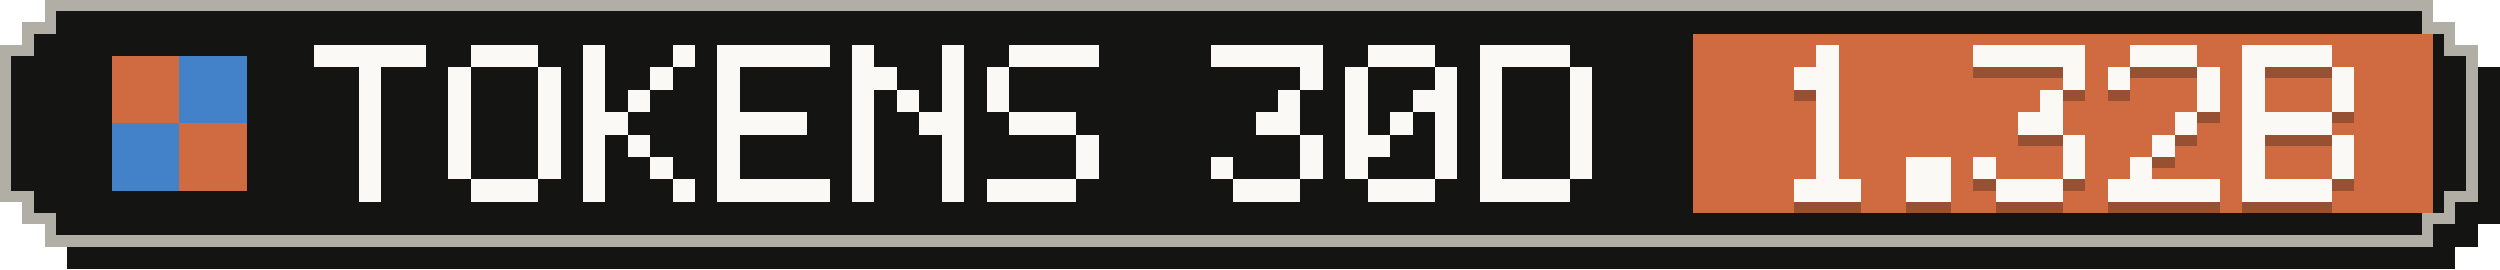
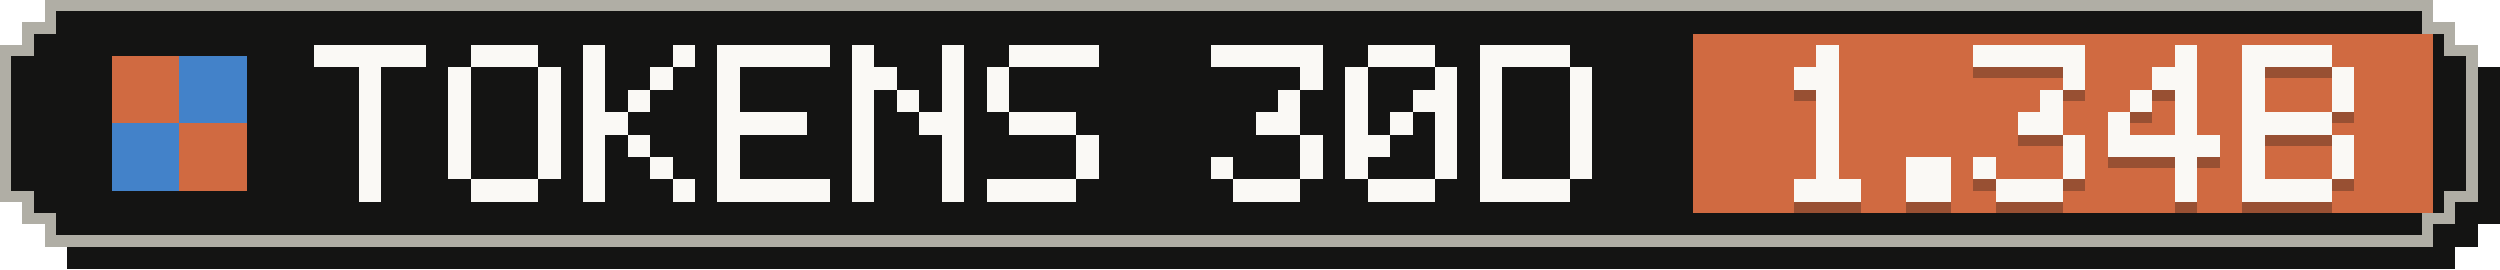
- <svg xmlns="http://www.w3.org/2000/svg" width="223" height="24" viewBox="0 0 223 24" role="img" aria-label="Tokens, last 30 days: 1.32B">
+ <svg xmlns="http://www.w3.org/2000/svg" width="223" height="24" viewBox="0 0 223 24" role="img" aria-label="Tokens, last 30 days: 1.34B">
  <g shape-rendering="crispEdges">
    <path fill="#141413" d="M6,2 H219 V4 H221 V6 H223 V20 H221 V22 H219 V24 H6 V22 H4 V20 H2 V6 H4 V4 H6 Z" />
    <path fill="#b0aea5" d="M4,0 H217 V2 H219 V4 H221 V18 H219 V20 H217 V22 H4 V20 H2 V18 H0 V4 H2 V2 H4 Z" />
    <path fill="#141413" d="M5,1 H216 V3 H218 V5 H220 V17 H218 V19 H216 V21 H5 V19 H3 V17 H1 V5 H3 V3 H5 Z" />
    <rect fill="#d06a41" x="151" y="3" width="66" height="16" />
    <g fill="#d06a41">
      <rect x="10" y="5" width="6" height="6" />
      <rect x="16" y="11" width="6" height="6" />
    </g>
    <g fill="#4382c9">
      <rect x="16" y="5" width="6" height="6" />
      <rect x="10" y="11" width="6" height="6" />
    </g>
    <g fill="#faf9f5">
      <rect x="28" y="4" width="10" height="2" />
      <rect x="32" y="6" width="2" height="2" />
      <rect x="32" y="8" width="2" height="2" />
      <rect x="32" y="10" width="2" height="2" />
      <rect x="32" y="12" width="2" height="2" />
      <rect x="32" y="14" width="2" height="2" />
      <rect x="32" y="16" width="2" height="2" />
      <rect x="42" y="4" width="6" height="2" />
      <rect x="40" y="6" width="2" height="2" />
      <rect x="48" y="6" width="2" height="2" />
      <rect x="40" y="8" width="2" height="2" />
      <rect x="48" y="8" width="2" height="2" />
      <rect x="40" y="10" width="2" height="2" />
      <rect x="48" y="10" width="2" height="2" />
      <rect x="40" y="12" width="2" height="2" />
      <rect x="48" y="12" width="2" height="2" />
      <rect x="40" y="14" width="2" height="2" />
      <rect x="48" y="14" width="2" height="2" />
      <rect x="42" y="16" width="6" height="2" />
      <rect x="52" y="4" width="2" height="2" />
      <rect x="60" y="4" width="2" height="2" />
      <rect x="52" y="6" width="2" height="2" />
      <rect x="58" y="6" width="2" height="2" />
      <rect x="52" y="8" width="2" height="2" />
      <rect x="56" y="8" width="2" height="2" />
      <rect x="52" y="10" width="4" height="2" />
      <rect x="52" y="12" width="2" height="2" />
      <rect x="56" y="12" width="2" height="2" />
      <rect x="52" y="14" width="2" height="2" />
      <rect x="58" y="14" width="2" height="2" />
      <rect x="52" y="16" width="2" height="2" />
      <rect x="60" y="16" width="2" height="2" />
      <rect x="64" y="4" width="10" height="2" />
      <rect x="64" y="6" width="2" height="2" />
      <rect x="64" y="8" width="2" height="2" />
      <rect x="64" y="10" width="8" height="2" />
      <rect x="64" y="12" width="2" height="2" />
      <rect x="64" y="14" width="2" height="2" />
      <rect x="64" y="16" width="10" height="2" />
      <rect x="76" y="4" width="2" height="2" />
      <rect x="84" y="4" width="2" height="2" />
      <rect x="76" y="6" width="4" height="2" />
      <rect x="84" y="6" width="2" height="2" />
      <rect x="76" y="8" width="2" height="2" />
      <rect x="80" y="8" width="2" height="2" />
      <rect x="84" y="8" width="2" height="2" />
      <rect x="76" y="10" width="2" height="2" />
      <rect x="82" y="10" width="4" height="2" />
      <rect x="76" y="12" width="2" height="2" />
      <rect x="84" y="12" width="2" height="2" />
      <rect x="76" y="14" width="2" height="2" />
      <rect x="84" y="14" width="2" height="2" />
      <rect x="76" y="16" width="2" height="2" />
      <rect x="84" y="16" width="2" height="2" />
      <rect x="90" y="4" width="8" height="2" />
      <rect x="88" y="6" width="2" height="2" />
      <rect x="88" y="8" width="2" height="2" />
      <rect x="90" y="10" width="6" height="2" />
      <rect x="96" y="12" width="2" height="2" />
      <rect x="96" y="14" width="2" height="2" />
      <rect x="88" y="16" width="8" height="2" />
      <rect x="108" y="4" width="10" height="2" />
      <rect x="116" y="6" width="2" height="2" />
      <rect x="114" y="8" width="2" height="2" />
      <rect x="112" y="10" width="4" height="2" />
      <rect x="116" y="12" width="2" height="2" />
      <rect x="108" y="14" width="2" height="2" />
      <rect x="116" y="14" width="2" height="2" />
      <rect x="110" y="16" width="6" height="2" />
      <rect x="122" y="4" width="6" height="2" />
      <rect x="120" y="6" width="2" height="2" />
      <rect x="128" y="6" width="2" height="2" />
      <rect x="120" y="8" width="2" height="2" />
      <rect x="126" y="8" width="4" height="2" />
      <rect x="120" y="10" width="2" height="2" />
      <rect x="124" y="10" width="2" height="2" />
      <rect x="128" y="10" width="2" height="2" />
      <rect x="120" y="12" width="4" height="2" />
      <rect x="128" y="12" width="2" height="2" />
      <rect x="120" y="14" width="2" height="2" />
      <rect x="128" y="14" width="2" height="2" />
      <rect x="122" y="16" width="6" height="2" />
      <rect x="132" y="4" width="8" height="2" />
      <rect x="132" y="6" width="2" height="2" />
      <rect x="140" y="6" width="2" height="2" />
      <rect x="132" y="8" width="2" height="2" />
      <rect x="140" y="8" width="2" height="2" />
      <rect x="132" y="10" width="2" height="2" />
      <rect x="140" y="10" width="2" height="2" />
      <rect x="132" y="12" width="2" height="2" />
      <rect x="140" y="12" width="2" height="2" />
      <rect x="132" y="14" width="2" height="2" />
      <rect x="140" y="14" width="2" height="2" />
      <rect x="132" y="16" width="8" height="2" />
    </g>
    <g fill="#141413" fill-opacity=".3">
      <rect x="162" y="5" width="2" height="2" />
      <rect x="160" y="7" width="4" height="2" />
      <rect x="162" y="9" width="2" height="2" />
      <rect x="162" y="11" width="2" height="2" />
      <rect x="162" y="13" width="2" height="2" />
      <rect x="162" y="15" width="2" height="2" />
      <rect x="160" y="17" width="6" height="2" />
      <rect x="170" y="15" width="4" height="2" />
      <rect x="170" y="17" width="4" height="2" />
      <rect x="176" y="5" width="10" height="2" />
      <rect x="184" y="7" width="2" height="2" />
      <rect x="182" y="9" width="2" height="2" />
      <rect x="180" y="11" width="4" height="2" />
      <rect x="184" y="13" width="2" height="2" />
      <rect x="176" y="15" width="2" height="2" />
      <rect x="184" y="15" width="2" height="2" />
      <rect x="178" y="17" width="6" height="2" />
-       <rect x="190" y="5" width="6" height="2" />
-       <rect x="188" y="7" width="2" height="2" />
-       <rect x="196" y="7" width="2" height="2" />
-       <rect x="196" y="9" width="2" height="2" />
+       <rect x="194" y="5" width="2" height="2" />
+       <rect x="192" y="7" width="4" height="2" />
+       <rect x="190" y="9" width="2" height="2" />
+       <rect x="194" y="9" width="2" height="2" />
+       <rect x="188" y="11" width="2" height="2" />
      <rect x="194" y="11" width="2" height="2" />
-       <rect x="192" y="13" width="2" height="2" />
-       <rect x="190" y="15" width="2" height="2" />
-       <rect x="188" y="17" width="10" height="2" />
+       <rect x="188" y="13" width="10" height="2" />
+       <rect x="194" y="15" width="2" height="2" />
+       <rect x="194" y="17" width="2" height="2" />
      <rect x="200" y="5" width="8" height="2" />
      <rect x="200" y="7" width="2" height="2" />
      <rect x="208" y="7" width="2" height="2" />
      <rect x="200" y="9" width="2" height="2" />
      <rect x="208" y="9" width="2" height="2" />
      <rect x="200" y="11" width="8" height="2" />
      <rect x="200" y="13" width="2" height="2" />
      <rect x="208" y="13" width="2" height="2" />
      <rect x="200" y="15" width="2" height="2" />
      <rect x="208" y="15" width="2" height="2" />
      <rect x="200" y="17" width="8" height="2" />
    </g>
    <g fill="#faf9f5">
      <rect x="162" y="4" width="2" height="2" />
      <rect x="160" y="6" width="4" height="2" />
      <rect x="162" y="8" width="2" height="2" />
      <rect x="162" y="10" width="2" height="2" />
      <rect x="162" y="12" width="2" height="2" />
      <rect x="162" y="14" width="2" height="2" />
      <rect x="160" y="16" width="6" height="2" />
      <rect x="170" y="14" width="4" height="2" />
      <rect x="170" y="16" width="4" height="2" />
      <rect x="176" y="4" width="10" height="2" />
      <rect x="184" y="6" width="2" height="2" />
      <rect x="182" y="8" width="2" height="2" />
      <rect x="180" y="10" width="4" height="2" />
      <rect x="184" y="12" width="2" height="2" />
      <rect x="176" y="14" width="2" height="2" />
      <rect x="184" y="14" width="2" height="2" />
      <rect x="178" y="16" width="6" height="2" />
-       <rect x="190" y="4" width="6" height="2" />
-       <rect x="188" y="6" width="2" height="2" />
-       <rect x="196" y="6" width="2" height="2" />
-       <rect x="196" y="8" width="2" height="2" />
+       <rect x="194" y="4" width="2" height="2" />
+       <rect x="192" y="6" width="4" height="2" />
+       <rect x="190" y="8" width="2" height="2" />
+       <rect x="194" y="8" width="2" height="2" />
+       <rect x="188" y="10" width="2" height="2" />
      <rect x="194" y="10" width="2" height="2" />
-       <rect x="192" y="12" width="2" height="2" />
-       <rect x="190" y="14" width="2" height="2" />
-       <rect x="188" y="16" width="10" height="2" />
+       <rect x="188" y="12" width="10" height="2" />
+       <rect x="194" y="14" width="2" height="2" />
+       <rect x="194" y="16" width="2" height="2" />
      <rect x="200" y="4" width="8" height="2" />
      <rect x="200" y="6" width="2" height="2" />
      <rect x="208" y="6" width="2" height="2" />
      <rect x="200" y="8" width="2" height="2" />
      <rect x="208" y="8" width="2" height="2" />
      <rect x="200" y="10" width="8" height="2" />
      <rect x="200" y="12" width="2" height="2" />
      <rect x="208" y="12" width="2" height="2" />
      <rect x="200" y="14" width="2" height="2" />
      <rect x="208" y="14" width="2" height="2" />
      <rect x="200" y="16" width="8" height="2" />
    </g>
  </g>
</svg>
